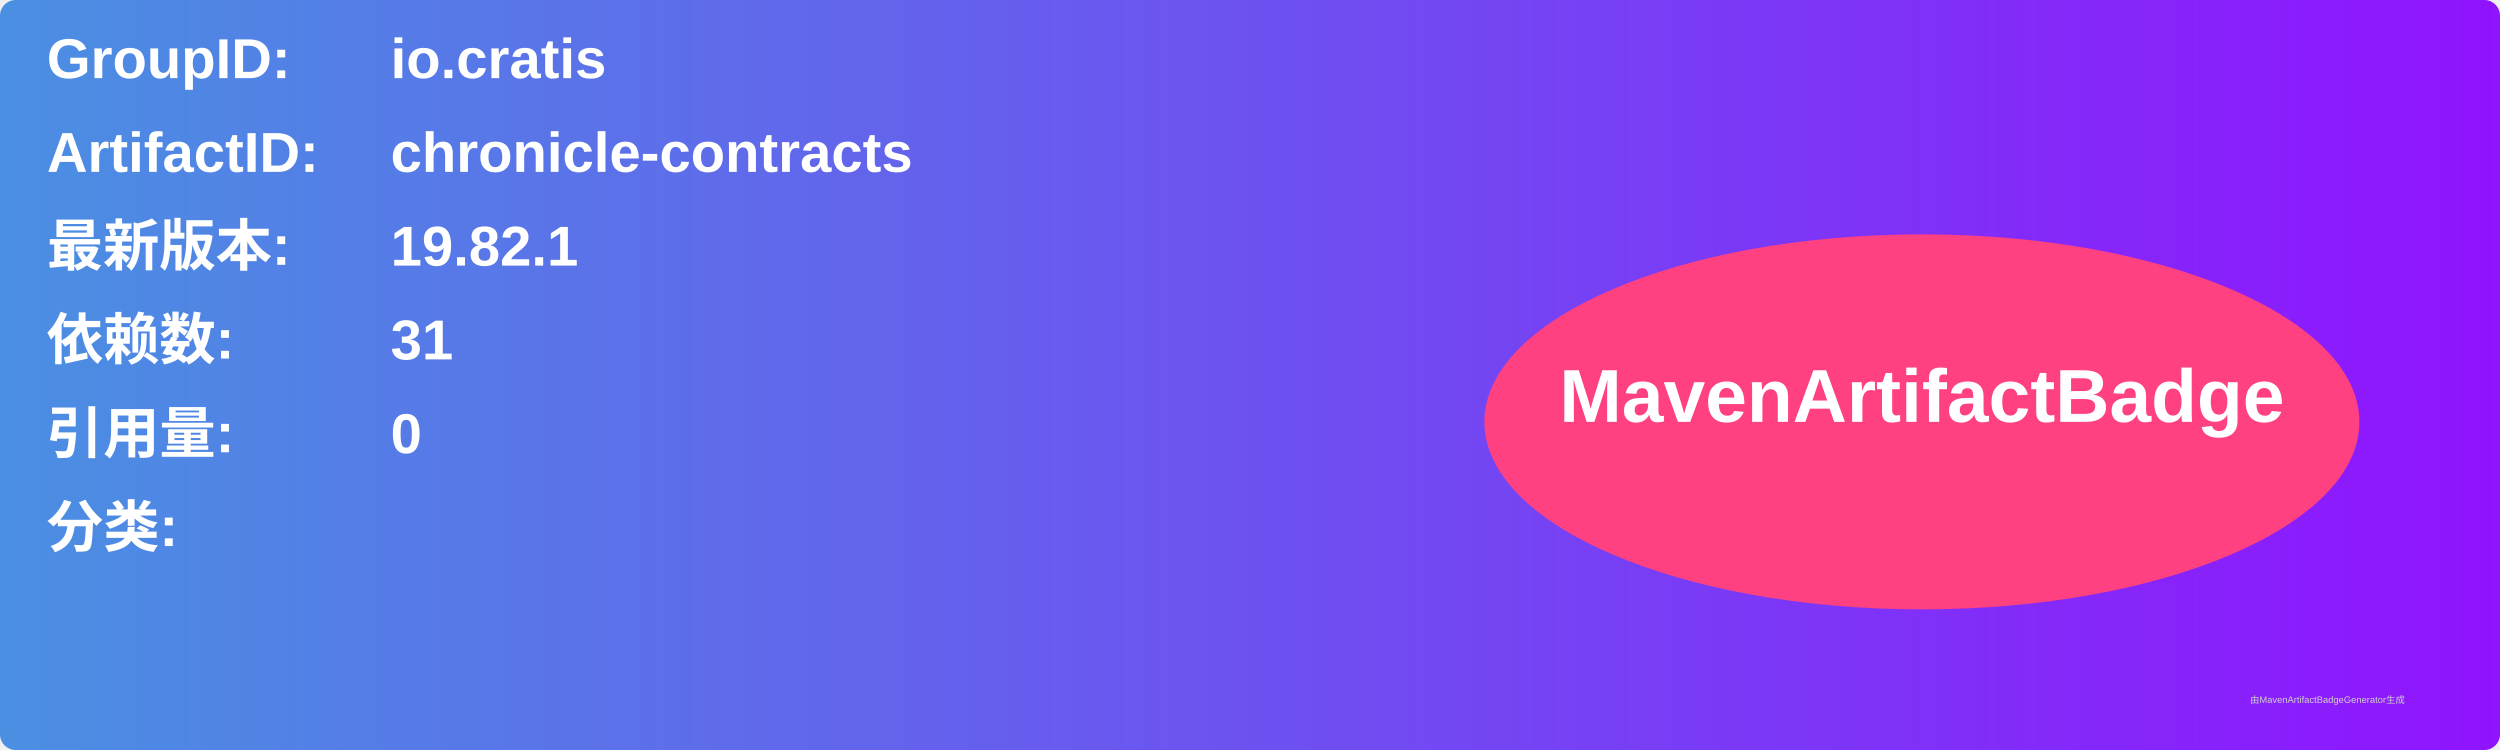
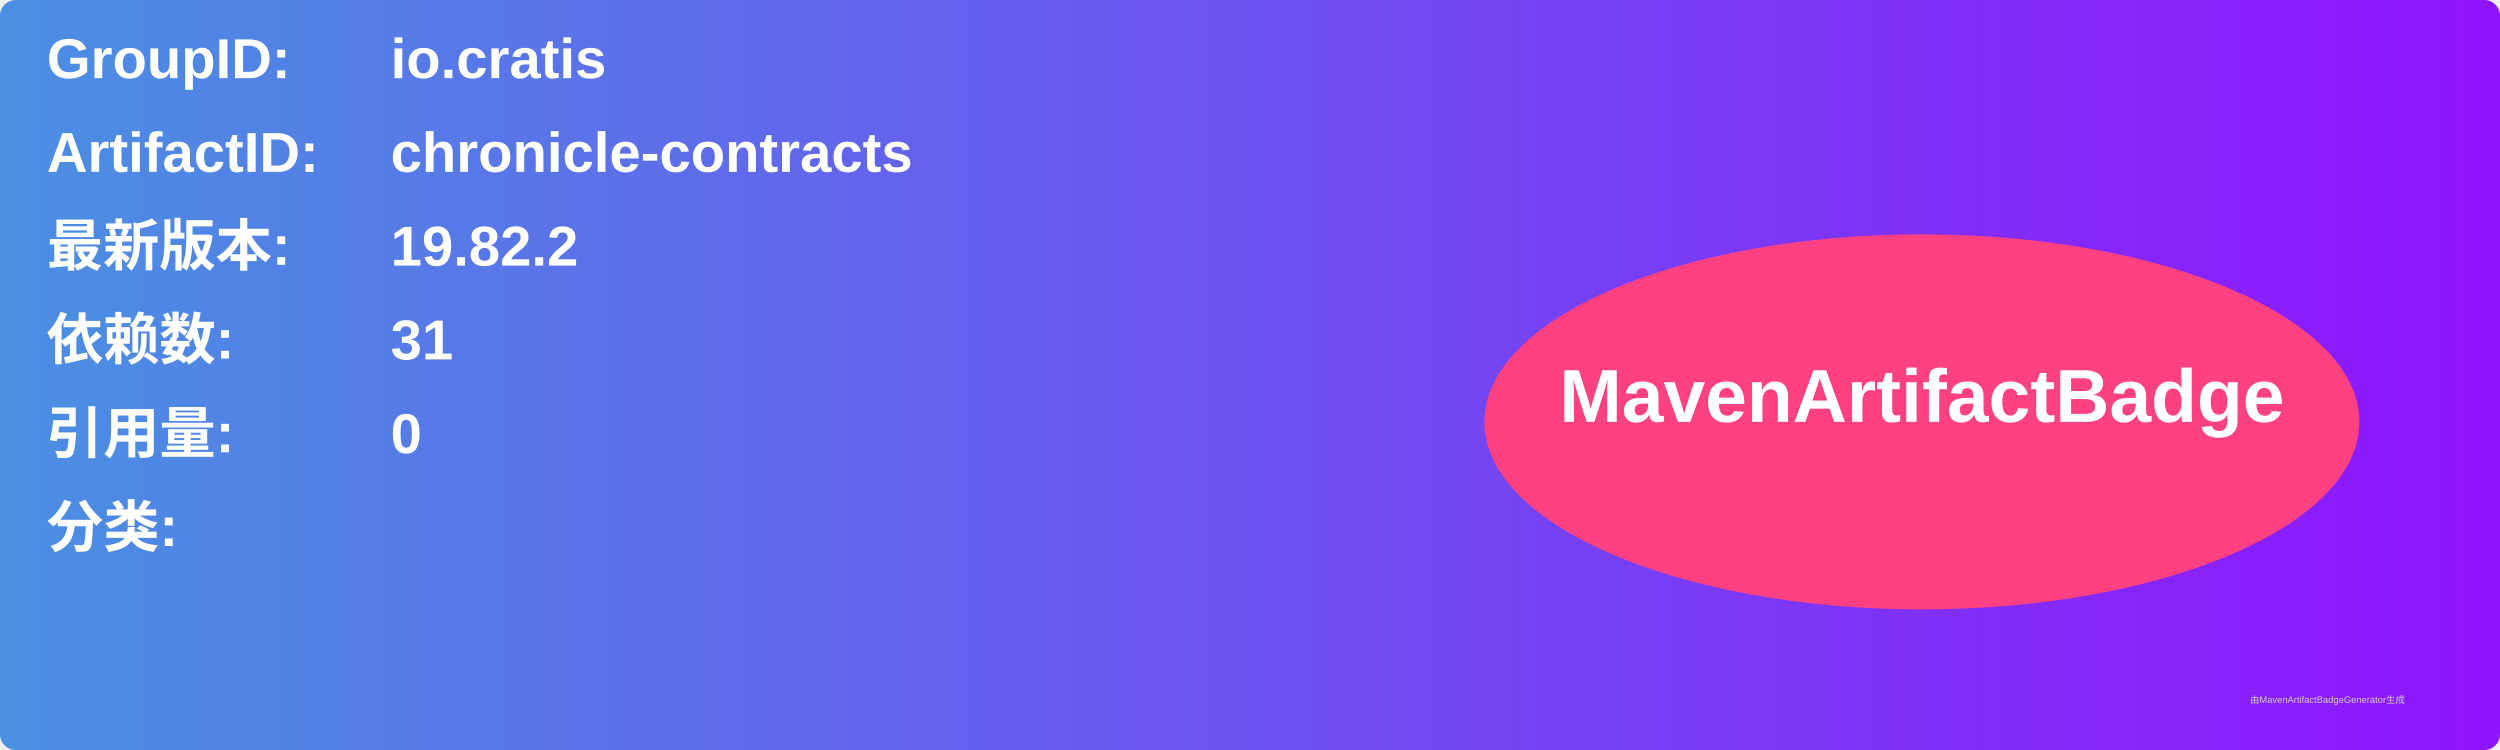
<svg xmlns="http://www.w3.org/2000/svg" width="800" height="240" viewBox="0 0 800 240">
  <linearGradient id="grad" x1="0%" y1="0%" x2="100%" y2="0%">
    <stop offset="0%" stop-color="#4a90e2" />
    <stop offset="100%" stop-color="#9013fe" />
  </linearGradient>
  <rect width="100%" height="100%" rx="5" ry="5" fill="url(#grad)" />
  <g transform="translate(15, 15)">
    <text x="0" y="10" font-family="Arial" font-size="18" fill="white" font-weight="bold" width="260">GroupID:</text>
    <text x="110" y="10" font-family="Arial" font-size="18" fill="white" font-weight="bold" width="460">io.cratis</text>
    <text x="0" y="40" font-family="Arial" font-size="18" fill="white" font-weight="bold" width="260">ArtifactID:</text>
    <text x="110" y="40" font-family="Arial" font-size="18" fill="white" font-weight="bold" width="460">chronicle-contracts</text>
    <text x="0" y="70" font-family="Arial" font-size="18" fill="white" font-weight="bold">最新版本:</text>
    <text x="110" y="70" font-family="Arial" font-size="18" fill="white" font-weight="bold">
-       <tspan font-weight="bold">19.82.1</tspan>
+       <tspan font-weight="bold">19.82.2</tspan>
    </text>
    <text x="0" y="100" font-family="Arial" font-size="18" fill="white" font-weight="bold">依赖数: </text>
    <text x="110" y="100" font-family="Arial" font-size="18" fill="white">
      <tspan font-weight="bold">31</tspan>
    </text>
    <text x="0" y="130" font-family="Arial" font-size="18" fill="white" font-weight="bold">引用量: </text>
    <text x="110" y="130" font-family="Arial" font-size="18" fill="white">
      <tspan font-weight="bold">0</tspan>
    </text>
    <text x="0" y="160" font-family="Arial" font-size="18" fill="white" font-weight="bold">分类:</text>
    <text x="10" y="190" font-family="Arial" font-size="10" fill="white">
      <tspan font-weight="bold" />
    </text>
    <ellipse cx="600" cy="120" rx="140" ry="60" fill="#ff4081" />
    <text x="600" y="120" text-anchor="middle" font-family="Arial" font-size="24" fill="white" font-weight="bold">MavenArtifactBadge</text>
  </g>
  <text x="720" y="225" font-family="Arial" font-size="3" fill="#d0d0d0">由MavenArtifactBadgeGenerator生成</text>
</svg>
